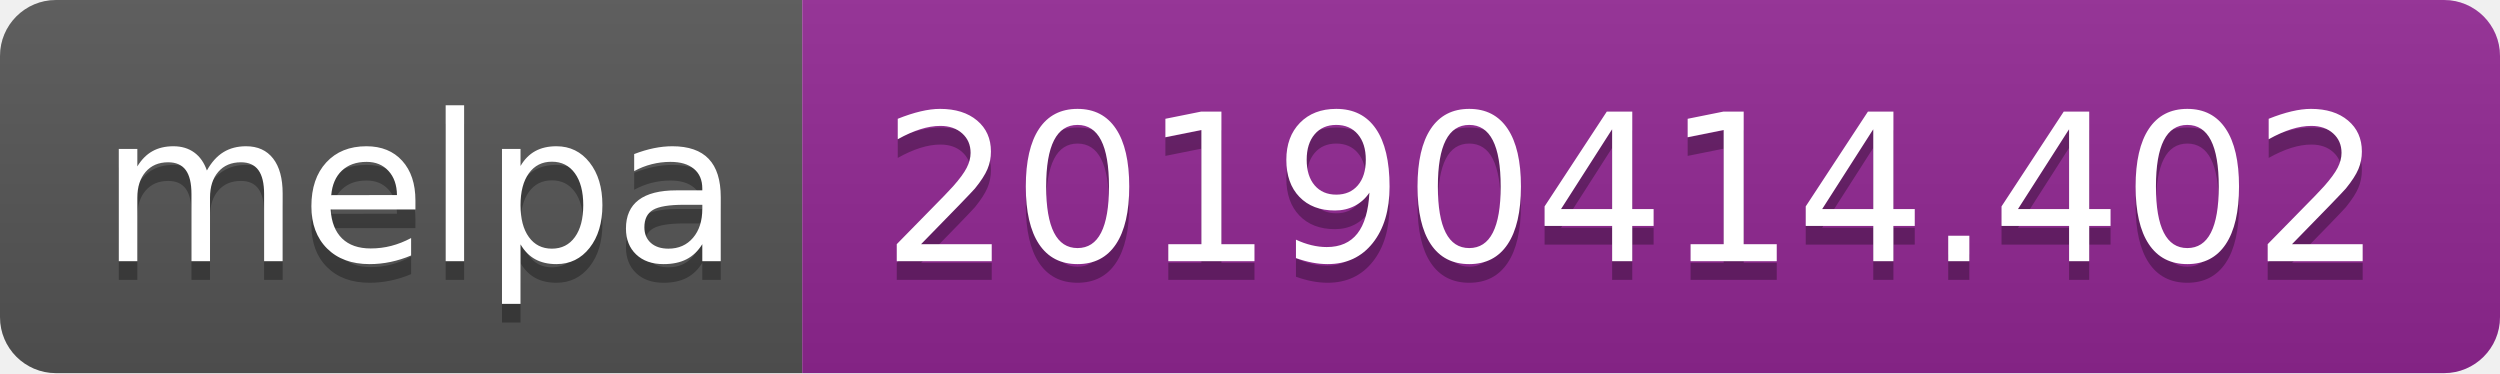
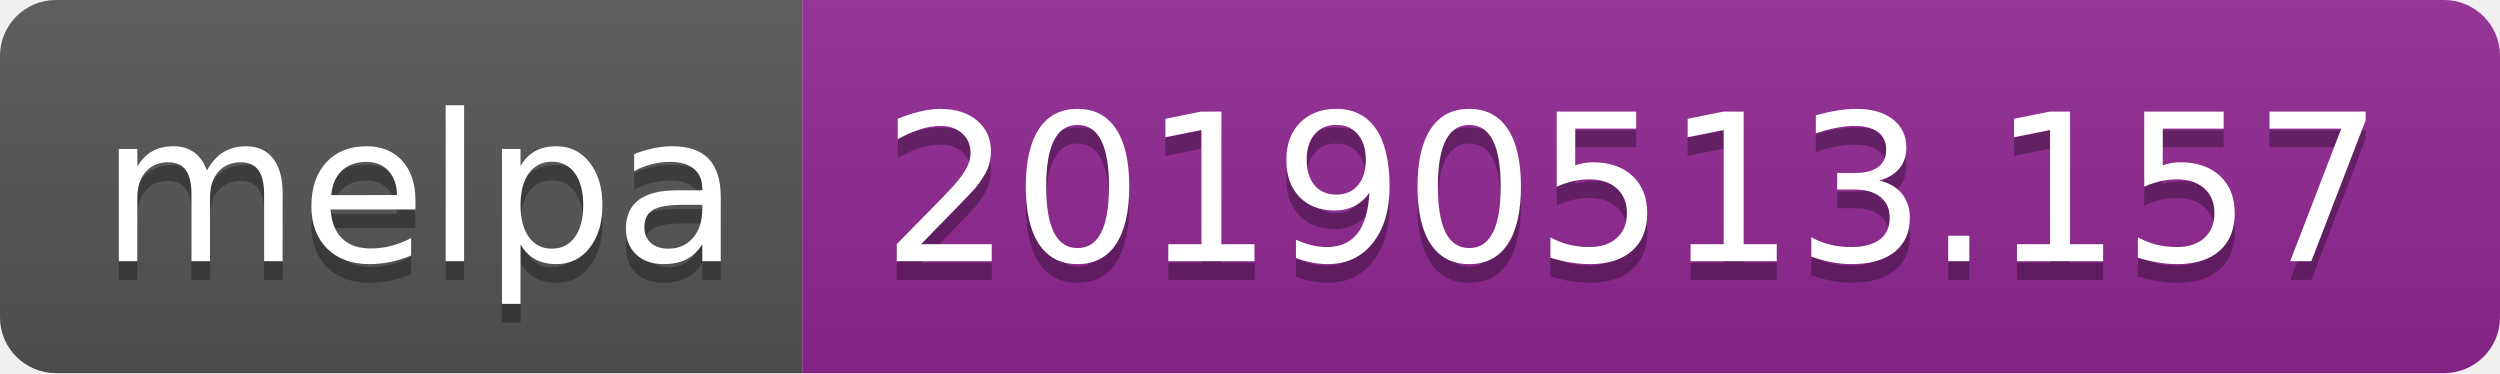
<svg xmlns="http://www.w3.org/2000/svg" width="134" height="20">
  <linearGradient id="b" x2="0" y2="100%">
    <stop offset="0" stop-color="#bbb" stop-opacity=".1" />
    <stop offset="1" stop-opacity=".1" />
  </linearGradient>
  <clipPath id="a">
    <rect width="134" height="20" rx="3" fill="#fff" />
  </clipPath>
  <g clip-path="url(#a)">
    <path fill="#555" d="M0 0h43v20H0z" />
    <path fill="#922793" d="M43 0h91v20H43z" />
    <path fill="url(#b)" d="M0 0h134v20H0z" />
  </g>
  <g fill="#fff" text-anchor="middle" font-family="DejaVu Sans,Verdana,Geneva,sans-serif" font-size="110">
    <text x="225" y="150" fill="#010101" fill-opacity=".3" transform="scale(.1)" textLength="330">melpa</text>
    <text x="225" y="140" transform="scale(.1)" textLength="330">melpa</text>
-     <text x="875" y="150" fill="#010101" fill-opacity=".3" transform="scale(.1)" textLength="810">20190414.402</text>
-     <text x="875" y="140" transform="scale(.1)" textLength="810">20190414.402</text>
+     <text x="875" y="150" fill="#010101" fill-opacity=".3" transform="scale(.1)" textLength="810">20190513.157</text>
+     <text x="875" y="140" transform="scale(.1)" textLength="810">20190513.157</text>
  </g>
</svg>
